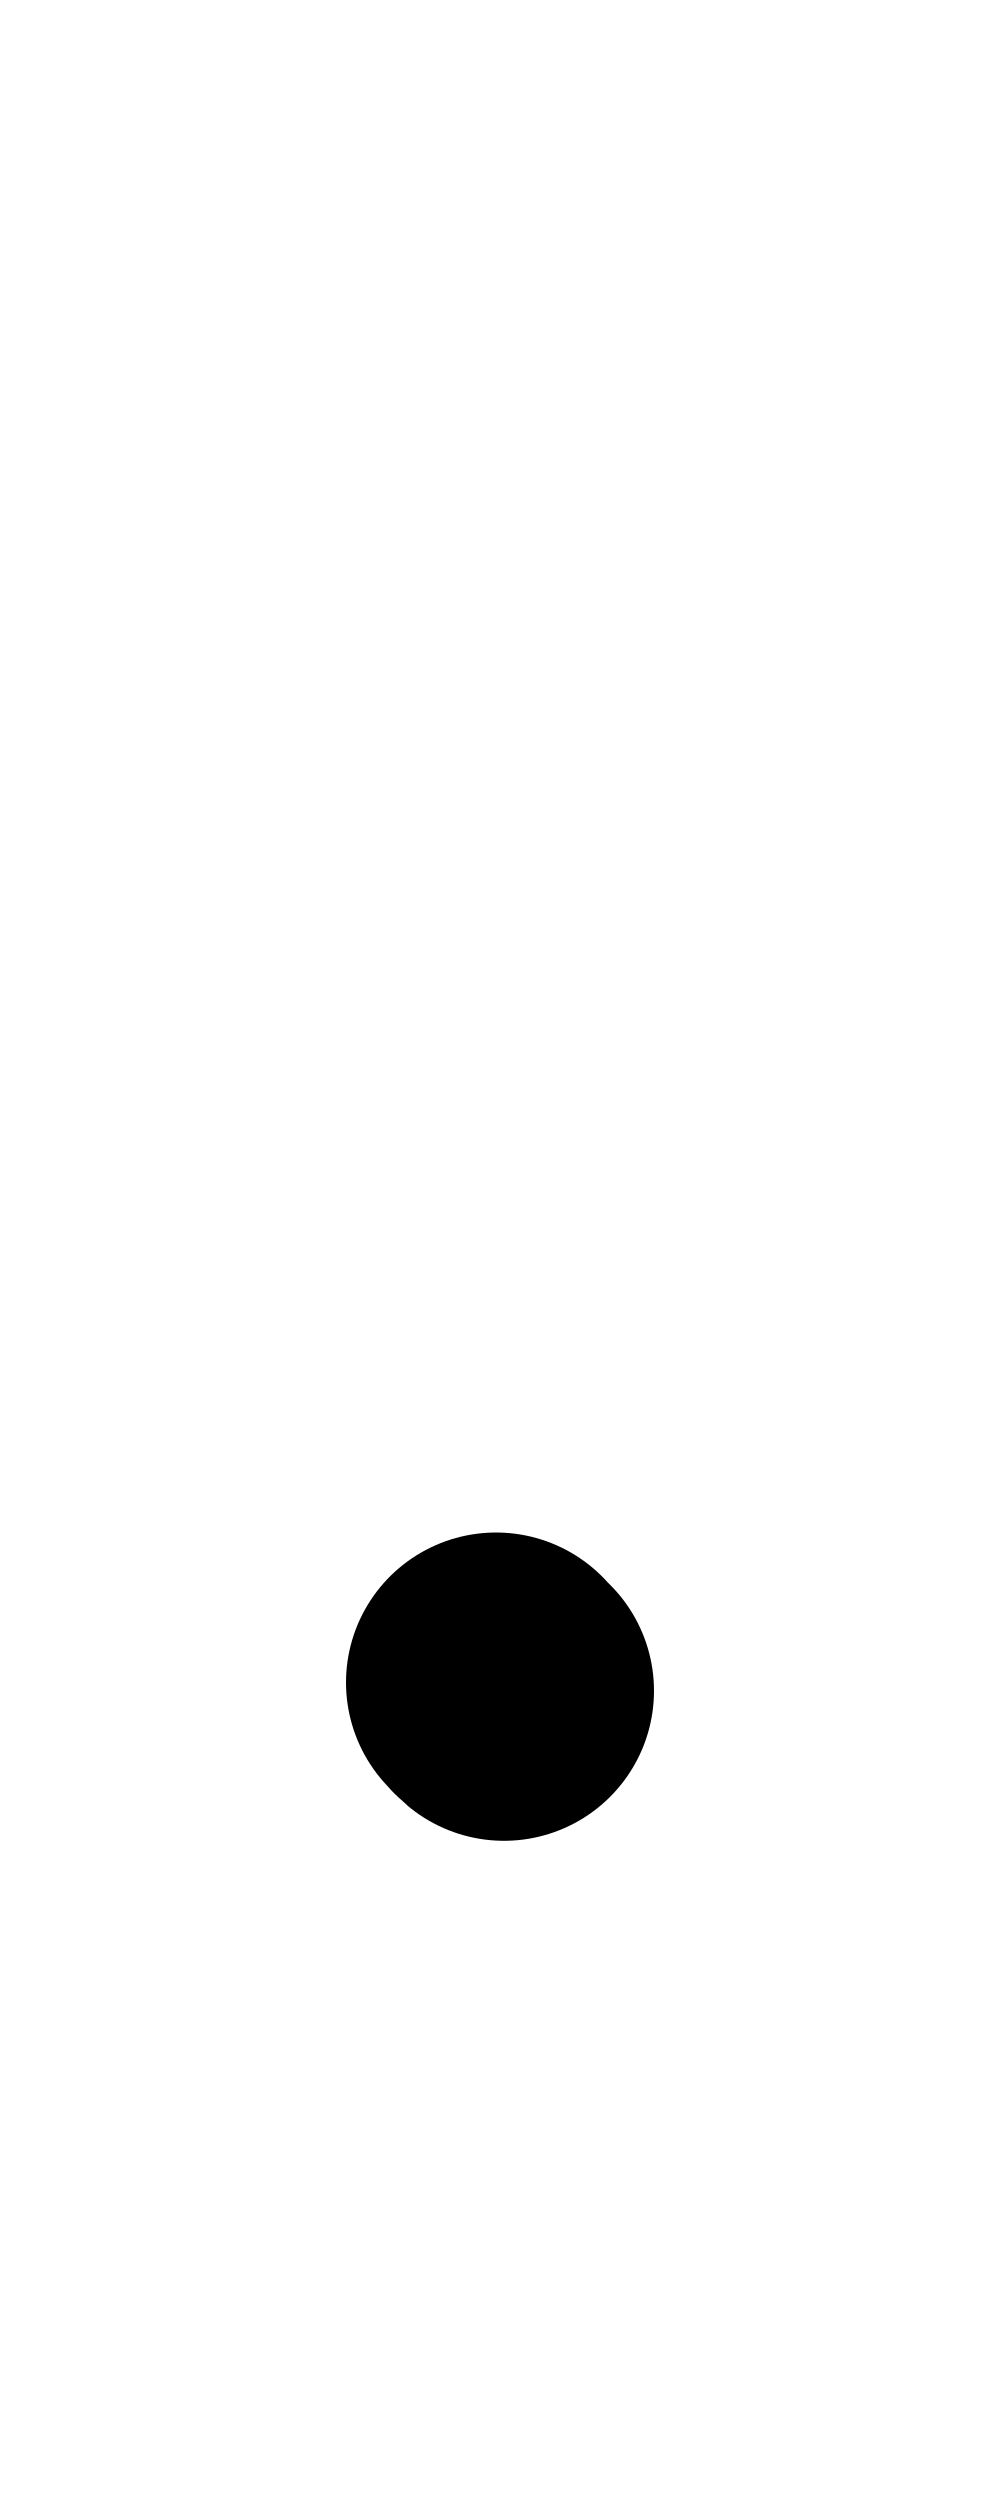
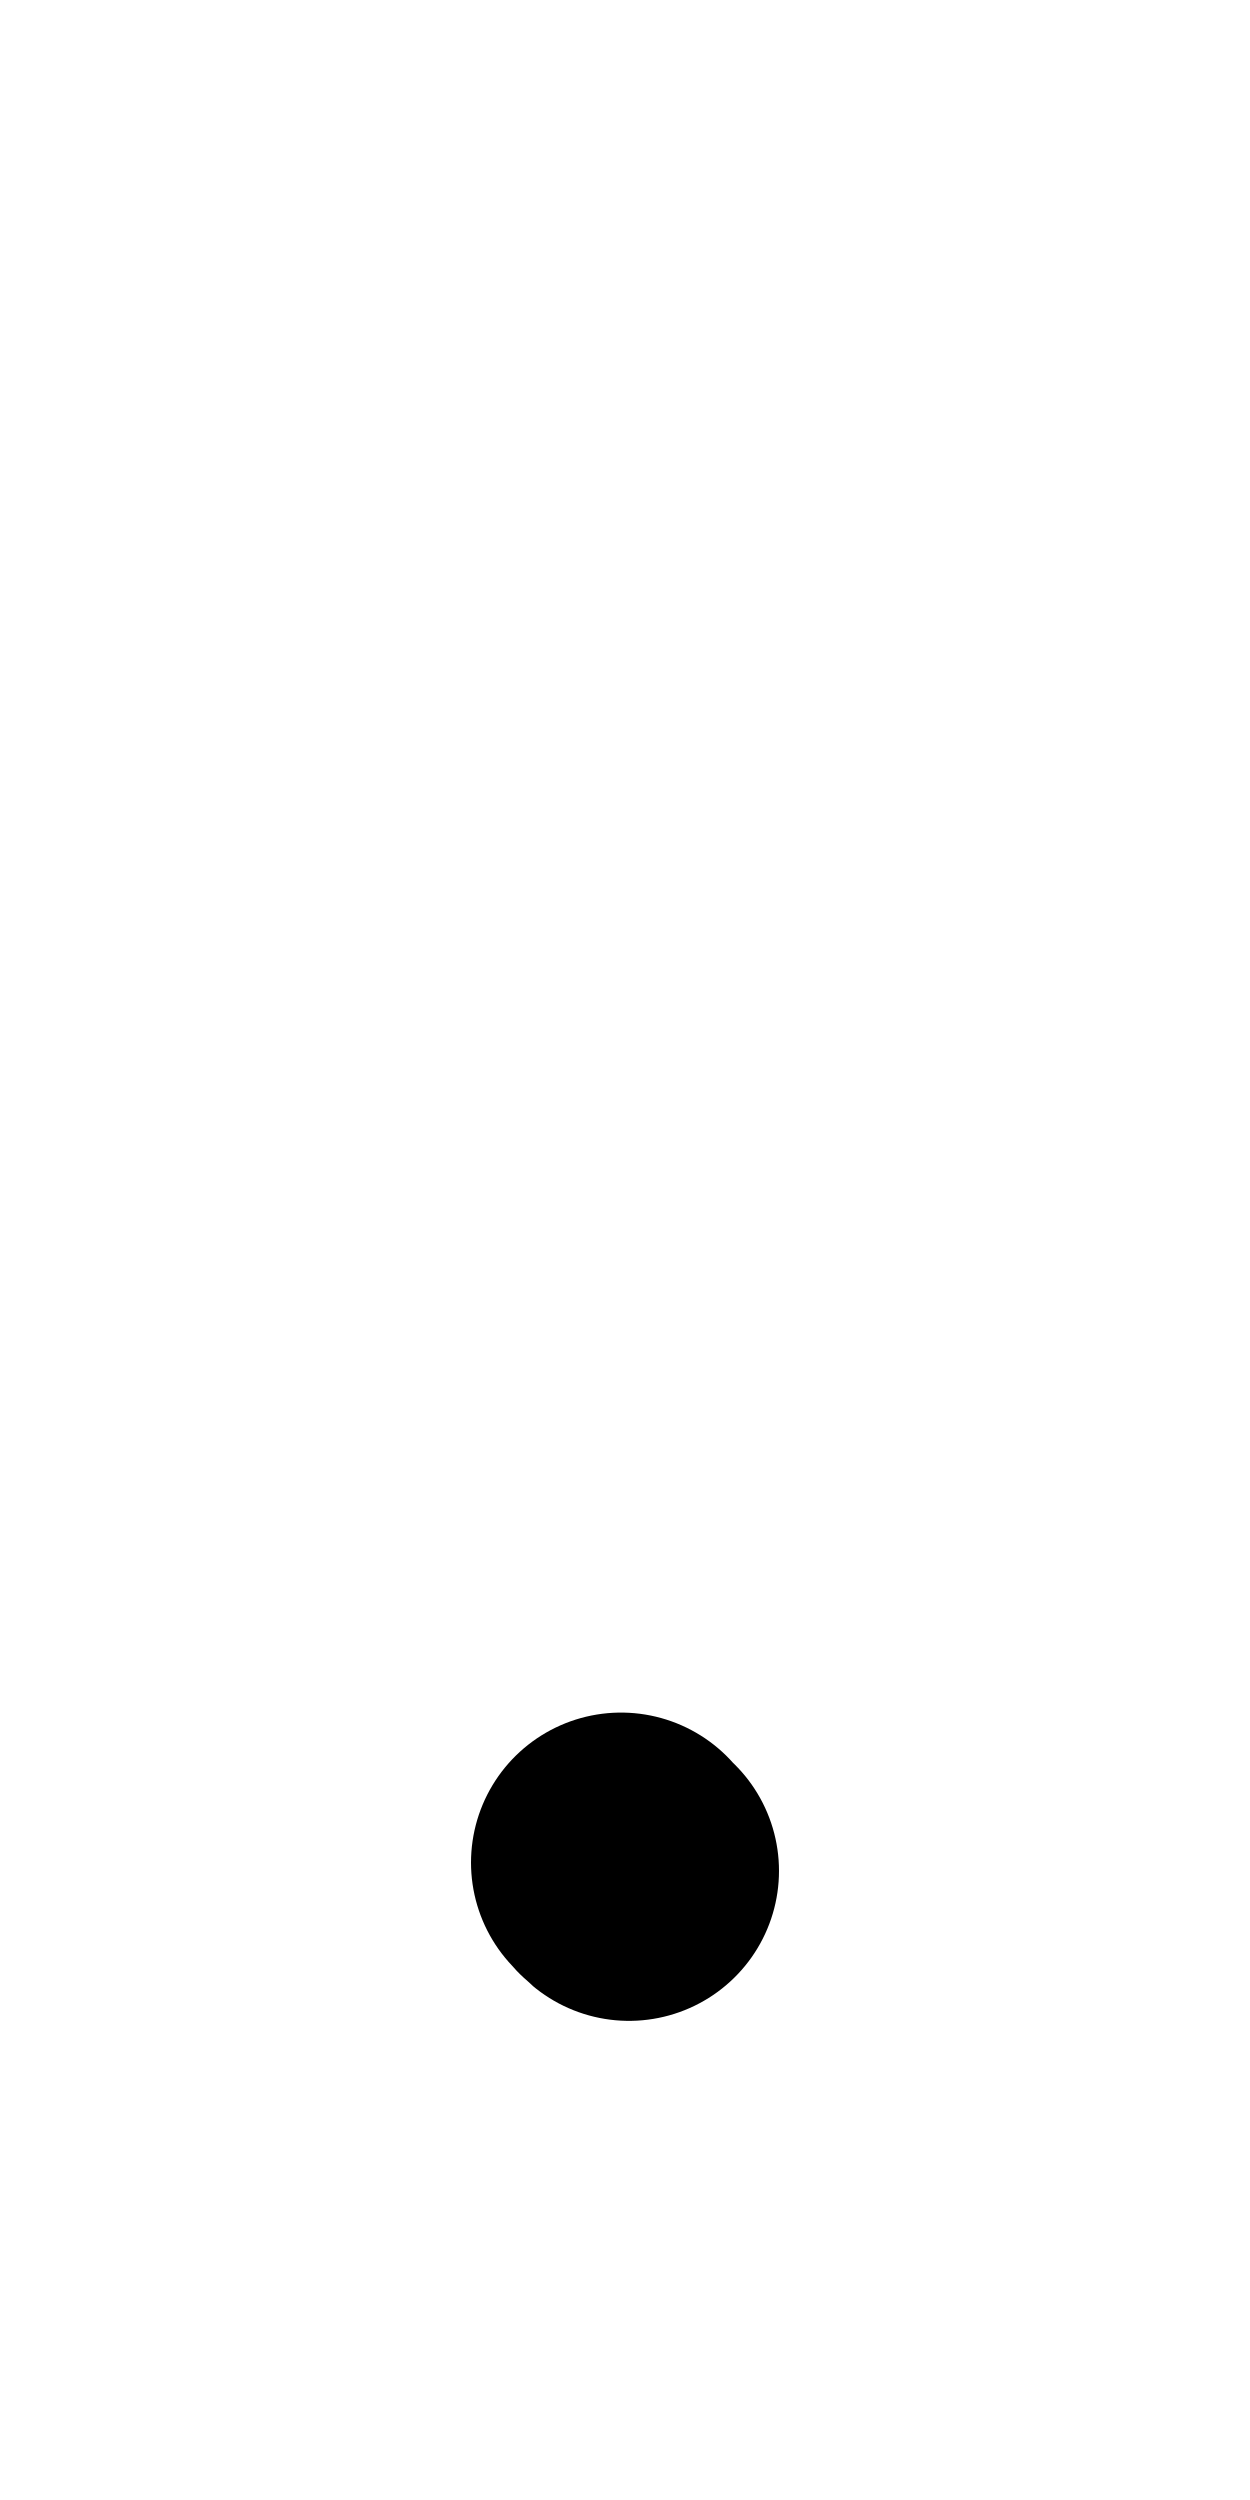
- <svg xmlns="http://www.w3.org/2000/svg" height="1000" width="400" version="1.1" id="svg1" viewBox="0 0 400 1000">
+ <svg xmlns="http://www.w3.org/2000/svg" height="1000" width="500" version="1.1" id="svg1" viewBox="0 0 500 1000" xml:space="preserve">
  <defs id="defs4">
-     <font horiz-adv-x="400" id="font1" horiz-origin-y="250" horiz-origin-x="0" vert-origin-x="512" vert-origin-y="768" vert-adv-y="1024">
-       <font-face units-per-em="1000" ascent="650" cap-height="625" x-height="375" descent="250" id="font-face1" font-family="SVGFont 1" />
+     <font horiz-adv-x="500" id="font1" horiz-origin-y="200" horiz-origin-x="0" vert-origin-x="512" vert-origin-y="768" vert-adv-y="1024">
+       <font-face units-per-em="1000" ascent="735" cap-height="735" x-height="400" descent="200" id="font-face1" font-family="SVGFont 1" />
      <missing-glyph d="M0,0h1000v1000h-1000z" id="missing-glyph1" />
    </font>
  </defs>
  <g id="layer1">
-     <path style="opacity:1;fill:none;stroke:#000000;stroke-width:120;stroke-linecap:round;stroke-linejoin:round;stroke-dasharray:none" d="m 198.403,673.005 c 0.891,1.088 2.386,2.651 3.194,3.317" id="path2" />
+     <g id="layer1-5" transform="translate(49.99999,72.0254)">
+       <path style="opacity:1;fill:none;stroke:#000000;stroke-width:120;stroke-linecap:round;stroke-linejoin:round;stroke-dasharray:none" d="m 198.403,673.005 c 0.891,1.088 2.386,2.651 3.194,3.317" id="path2" />
+     </g>
  </g>
</svg>
